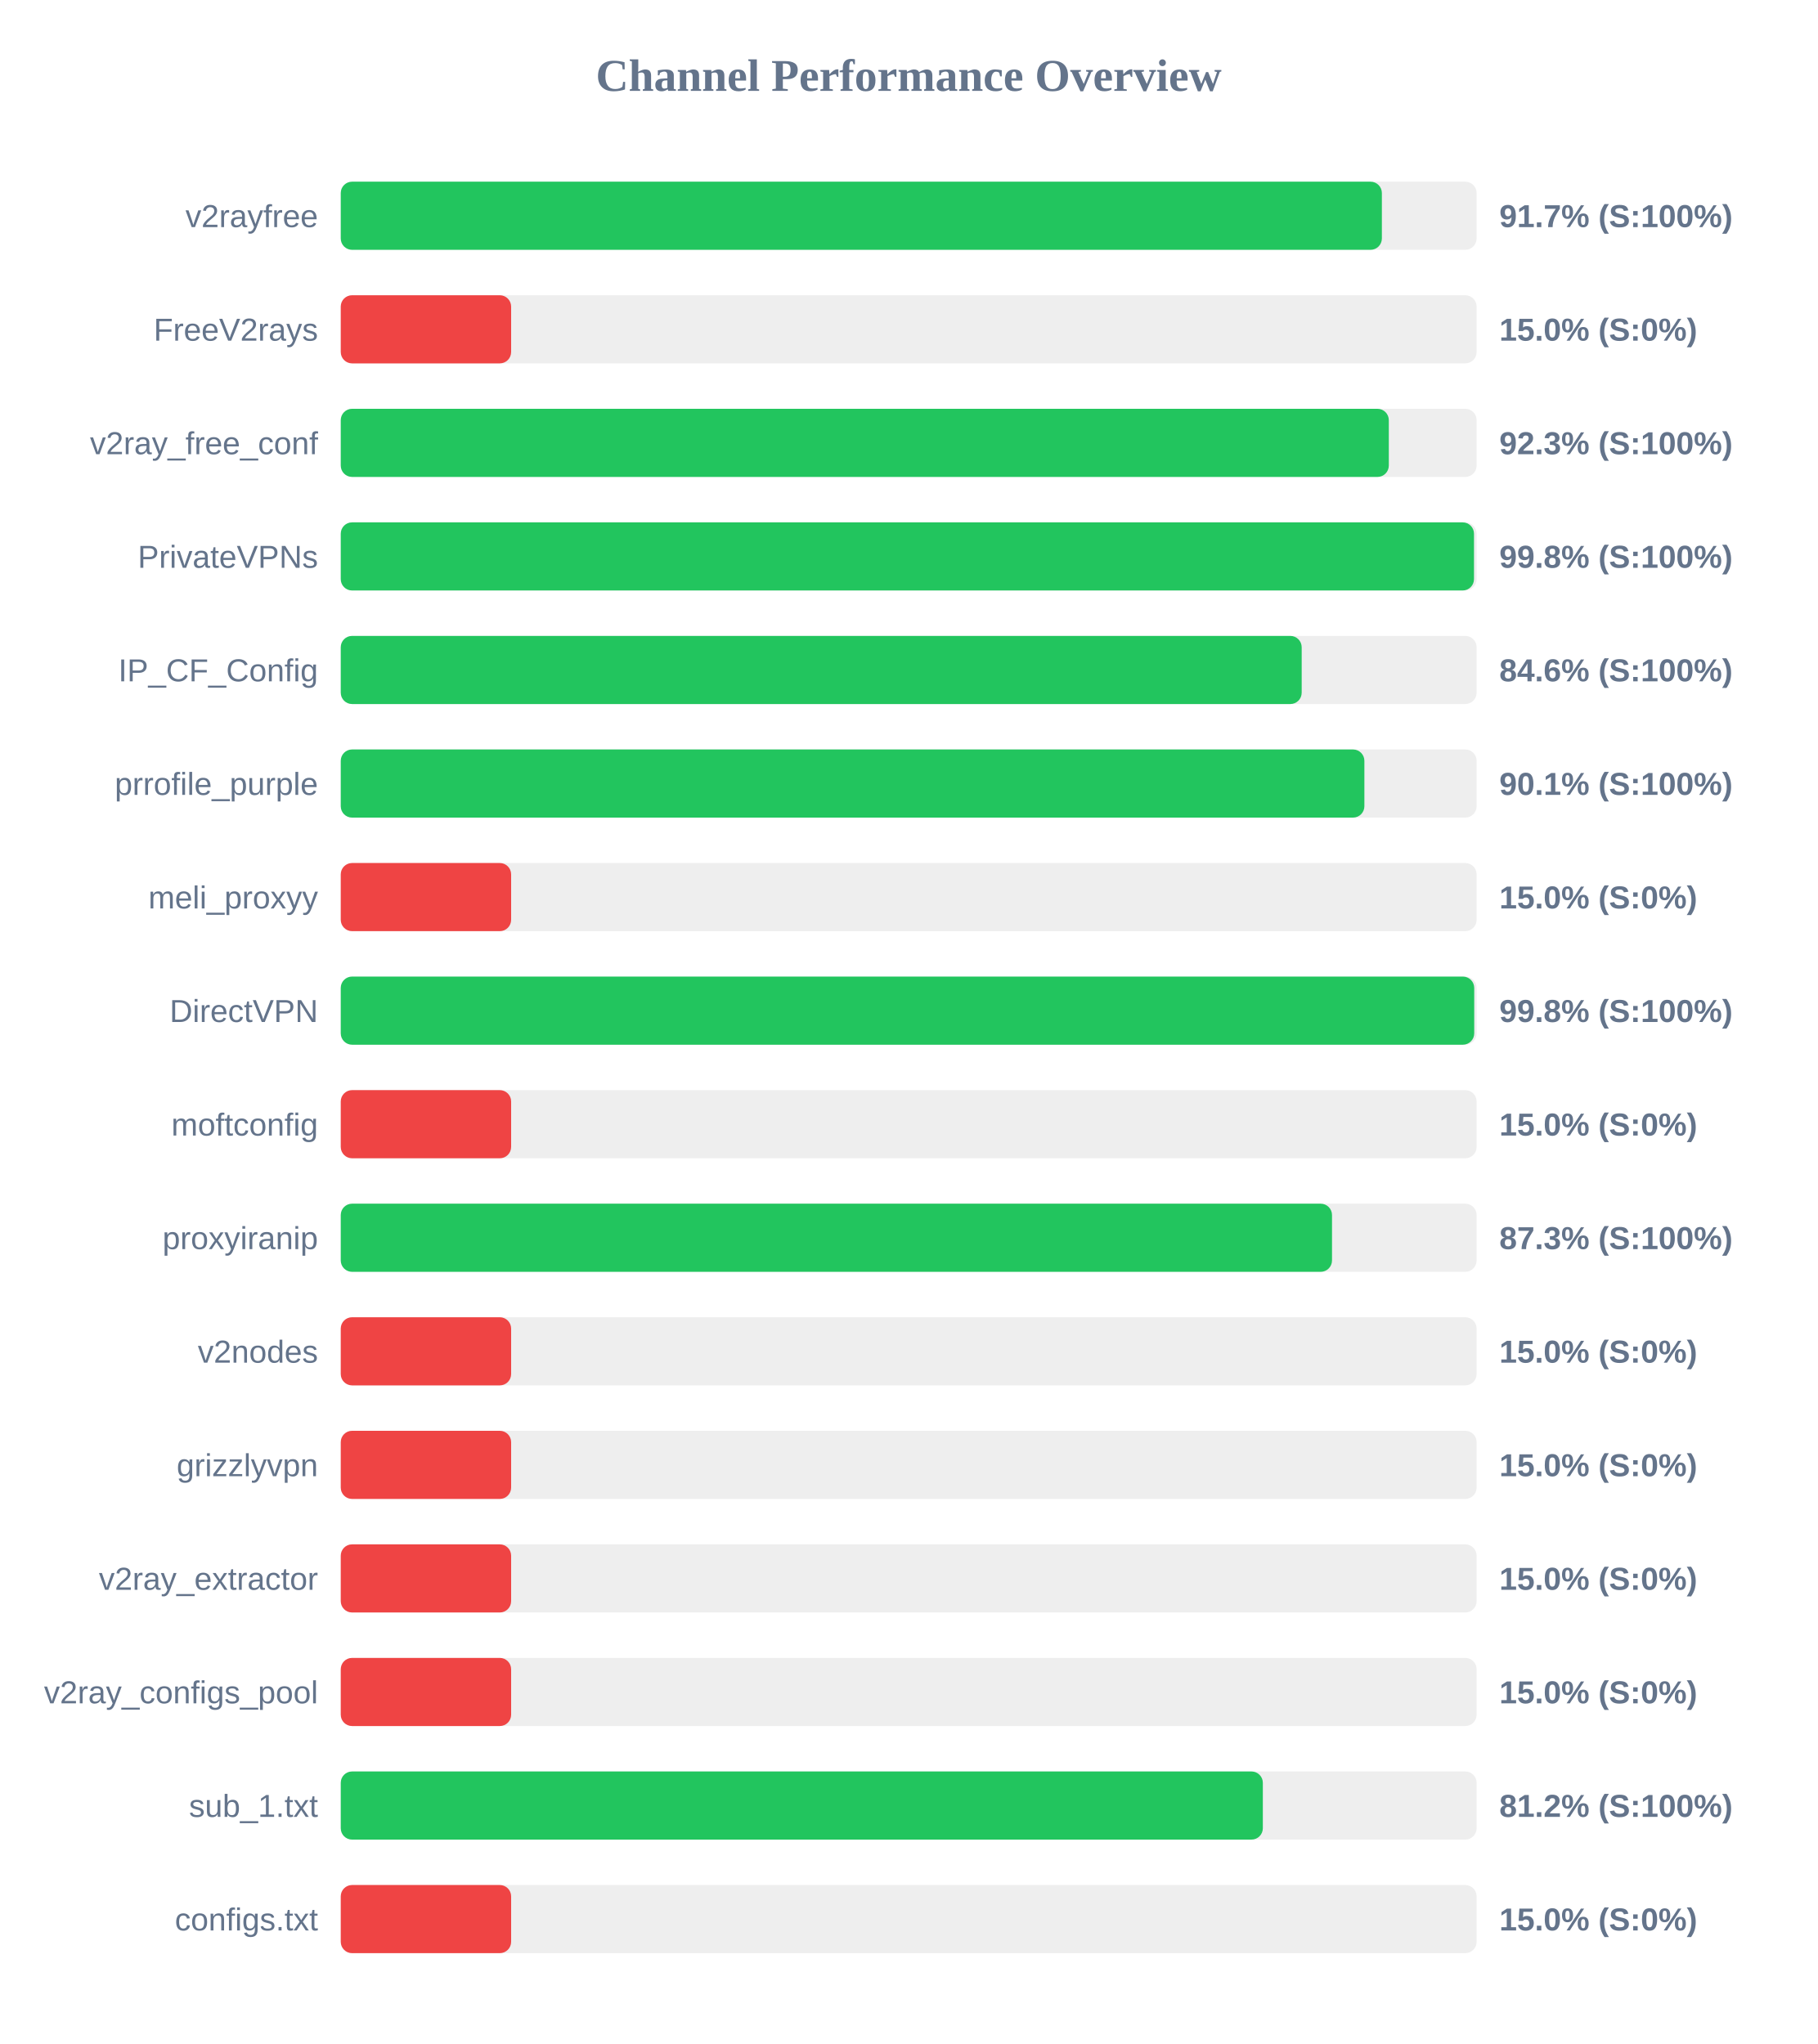
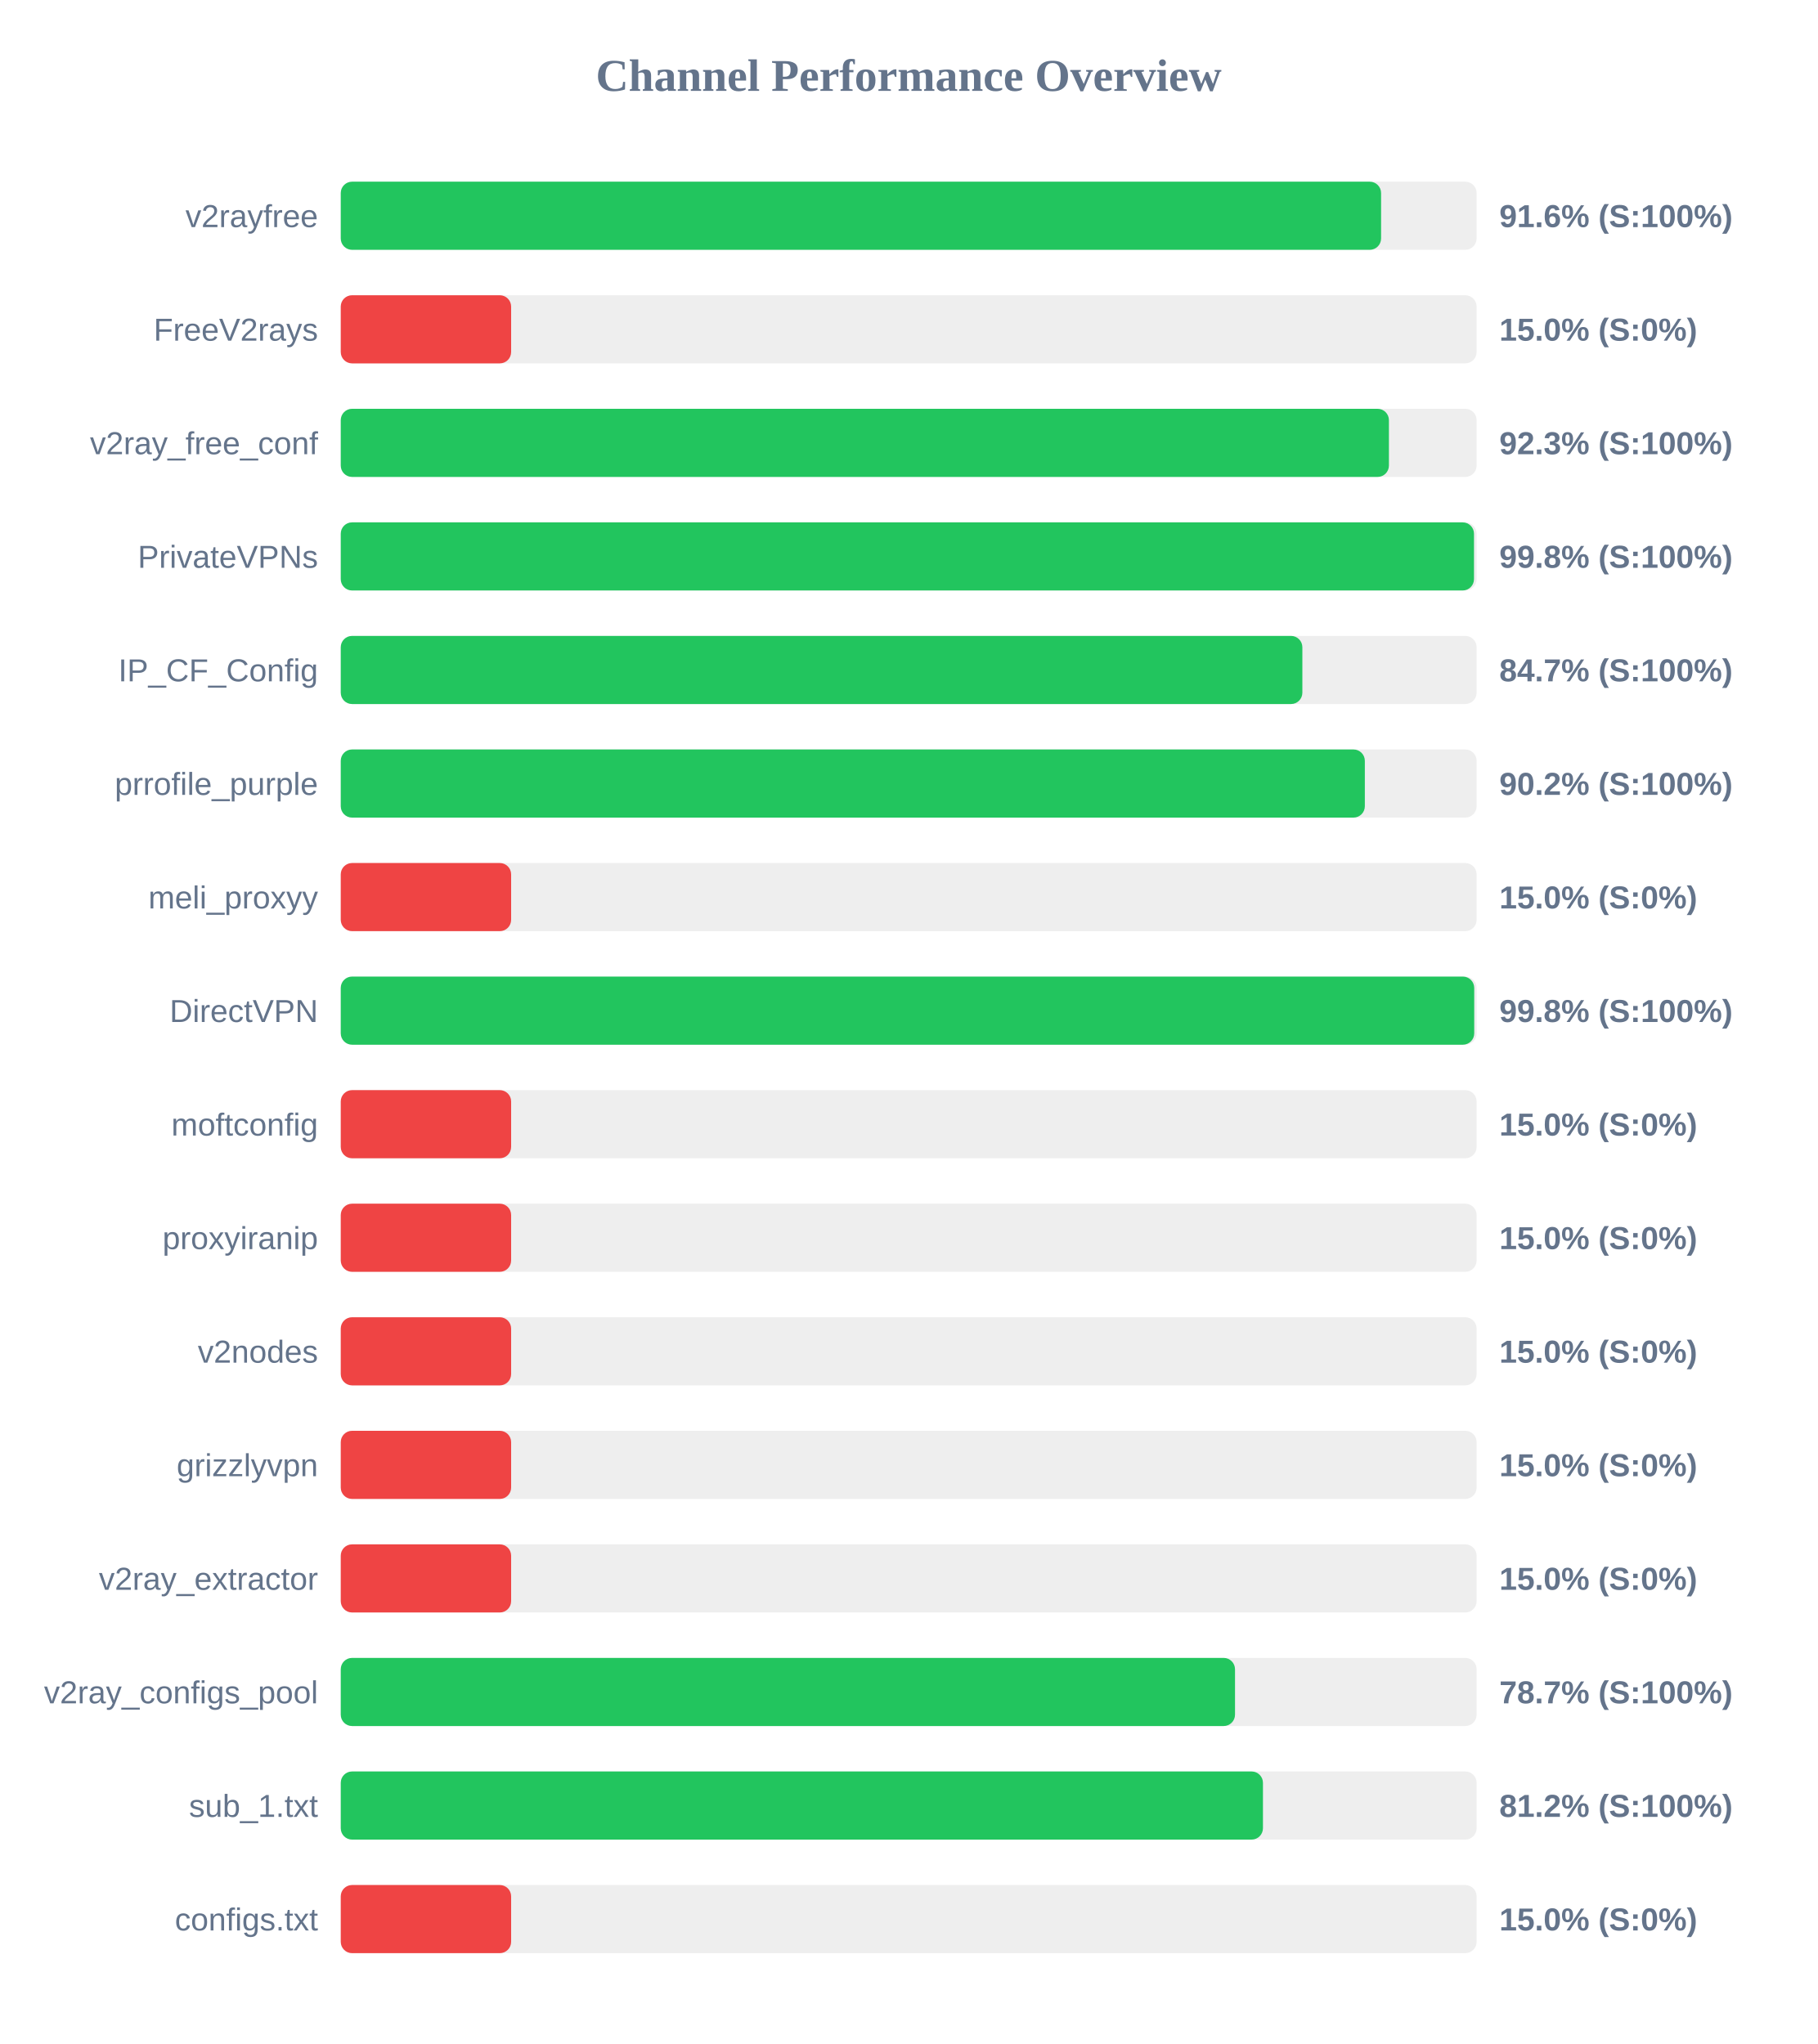
<svg xmlns="http://www.w3.org/2000/svg" width="800" height="900" version="1.1">
  <style>
        .row { font: 14px Arial; fill: #64748b; }
        .score { font: bold 14px Arial; fill: #64748b; }
    </style>
  <text x="400" y="40" text-anchor="middle" font-size="20px" font-weight="bold" fill="#64748b">Channel Performance Overview</text>
  <rect x="150" y="80" width="500" height="30" fill="#eee" rx="5" />
-   <rect x="150" y="80" width="458.3" height="30" fill="#22c55e" rx="5" />
+   <rect x="150" y="80" width="457.95" height="30" fill="#22c55e" rx="5" />
  <text x="140" y="100" text-anchor="end" class="row">v2rayfree</text>
-   <text x="660" y="100" text-anchor="start" class="score">91.7% (S:100%)</text>
+   <text x="660" y="100" text-anchor="start" class="score">91.6% (S:100%)</text>
  <rect x="150" y="130" width="500" height="30" fill="#eee" rx="5" />
  <rect x="150" y="130" width="75.0" height="30" fill="#ef4444" rx="5" />
  <text x="140" y="150" text-anchor="end" class="row">FreeV2rays</text>
  <text x="660" y="150" text-anchor="start" class="score">15.0% (S:0%)</text>
  <rect x="150" y="180" width="500" height="30" fill="#eee" rx="5" />
-   <rect x="150" y="180" width="461.35" height="30" fill="#22c55e" rx="5" />
+   <rect x="150" y="180" width="461.4" height="30" fill="#22c55e" rx="5" />
  <text x="140" y="200" text-anchor="end" class="row">v2ray_free_conf</text>
  <text x="660" y="200" text-anchor="start" class="score">92.3% (S:100%)</text>
  <rect x="150" y="230" width="500" height="30" fill="#eee" rx="5" />
  <rect x="150" y="230" width="498.85" height="30" fill="#22c55e" rx="5" />
  <text x="140" y="250" text-anchor="end" class="row">PrivateVPNs</text>
  <text x="660" y="250" text-anchor="start" class="score">99.8% (S:100%)</text>
  <rect x="150" y="280" width="500" height="30" fill="#eee" rx="5" />
-   <rect x="150" y="280" width="423.0" height="30" fill="#22c55e" rx="5" />
+   <rect x="150" y="280" width="423.3" height="30" fill="#22c55e" rx="5" />
  <text x="140" y="300" text-anchor="end" class="row">IP_CF_Config</text>
-   <text x="660" y="300" text-anchor="start" class="score">84.6% (S:100%)</text>
+   <text x="660" y="300" text-anchor="start" class="score">84.7% (S:100%)</text>
  <rect x="150" y="330" width="500" height="30" fill="#eee" rx="5" />
-   <rect x="150" y="330" width="450.6" height="30" fill="#22c55e" rx="5" />
+   <rect x="150" y="330" width="450.8" height="30" fill="#22c55e" rx="5" />
  <text x="140" y="350" text-anchor="end" class="row">prrofile_purple</text>
-   <text x="660" y="350" text-anchor="start" class="score">90.1% (S:100%)</text>
+   <text x="660" y="350" text-anchor="start" class="score">90.2% (S:100%)</text>
  <rect x="150" y="380" width="500" height="30" fill="#eee" rx="5" />
  <rect x="150" y="380" width="75.0" height="30" fill="#ef4444" rx="5" />
  <text x="140" y="400" text-anchor="end" class="row">meli_proxyy</text>
  <text x="660" y="400" text-anchor="start" class="score">15.0% (S:0%)</text>
  <rect x="150" y="430" width="500" height="30" fill="#eee" rx="5" />
  <rect x="150" y="430" width="498.95" height="30" fill="#22c55e" rx="5" />
  <text x="140" y="450" text-anchor="end" class="row">DirectVPN</text>
  <text x="660" y="450" text-anchor="start" class="score">99.8% (S:100%)</text>
  <rect x="150" y="480" width="500" height="30" fill="#eee" rx="5" />
  <rect x="150" y="480" width="75.0" height="30" fill="#ef4444" rx="5" />
  <text x="140" y="500" text-anchor="end" class="row">moftconfig</text>
  <text x="660" y="500" text-anchor="start" class="score">15.0% (S:0%)</text>
  <rect x="150" y="530" width="500" height="30" fill="#eee" rx="5" />
-   <rect x="150" y="530" width="436.35" height="30" fill="#22c55e" rx="5" />
+   <rect x="150" y="530" width="75.0" height="30" fill="#ef4444" rx="5" />
  <text x="140" y="550" text-anchor="end" class="row">proxyiranip</text>
-   <text x="660" y="550" text-anchor="start" class="score">87.3% (S:100%)</text>
+   <text x="660" y="550" text-anchor="start" class="score">15.0% (S:0%)</text>
  <rect x="150" y="580" width="500" height="30" fill="#eee" rx="5" />
  <rect x="150" y="580" width="75.0" height="30" fill="#ef4444" rx="5" />
  <text x="140" y="600" text-anchor="end" class="row">v2nodes</text>
  <text x="660" y="600" text-anchor="start" class="score">15.0% (S:0%)</text>
  <rect x="150" y="630" width="500" height="30" fill="#eee" rx="5" />
  <rect x="150" y="630" width="75.0" height="30" fill="#ef4444" rx="5" />
  <text x="140" y="650" text-anchor="end" class="row">grizzlyvpn</text>
  <text x="660" y="650" text-anchor="start" class="score">15.0% (S:0%)</text>
  <rect x="150" y="680" width="500" height="30" fill="#eee" rx="5" />
  <rect x="150" y="680" width="75.0" height="30" fill="#ef4444" rx="5" />
  <text x="140" y="700" text-anchor="end" class="row">v2ray_extractor</text>
  <text x="660" y="700" text-anchor="start" class="score">15.0% (S:0%)</text>
  <rect x="150" y="730" width="500" height="30" fill="#eee" rx="5" />
-   <rect x="150" y="730" width="75.0" height="30" fill="#ef4444" rx="5" />
+   <rect x="150" y="730" width="393.65" height="30" fill="#22c55e" rx="5" />
  <text x="140" y="750" text-anchor="end" class="row">v2ray_configs_pool</text>
-   <text x="660" y="750" text-anchor="start" class="score">15.0% (S:0%)</text>
+   <text x="660" y="750" text-anchor="start" class="score">78.7% (S:100%)</text>
  <rect x="150" y="780" width="500" height="30" fill="#eee" rx="5" />
-   <rect x="150" y="780" width="405.9" height="30" fill="#22c55e" rx="5" />
+   <rect x="150" y="780" width="405.95" height="30" fill="#22c55e" rx="5" />
  <text x="140" y="800" text-anchor="end" class="row">sub_1.txt</text>
  <text x="660" y="800" text-anchor="start" class="score">81.2% (S:100%)</text>
  <rect x="150" y="830" width="500" height="30" fill="#eee" rx="5" />
  <rect x="150" y="830" width="75.0" height="30" fill="#ef4444" rx="5" />
  <text x="140" y="850" text-anchor="end" class="row">configs.txt</text>
  <text x="660" y="850" text-anchor="start" class="score">15.0% (S:0%)</text>
</svg>
